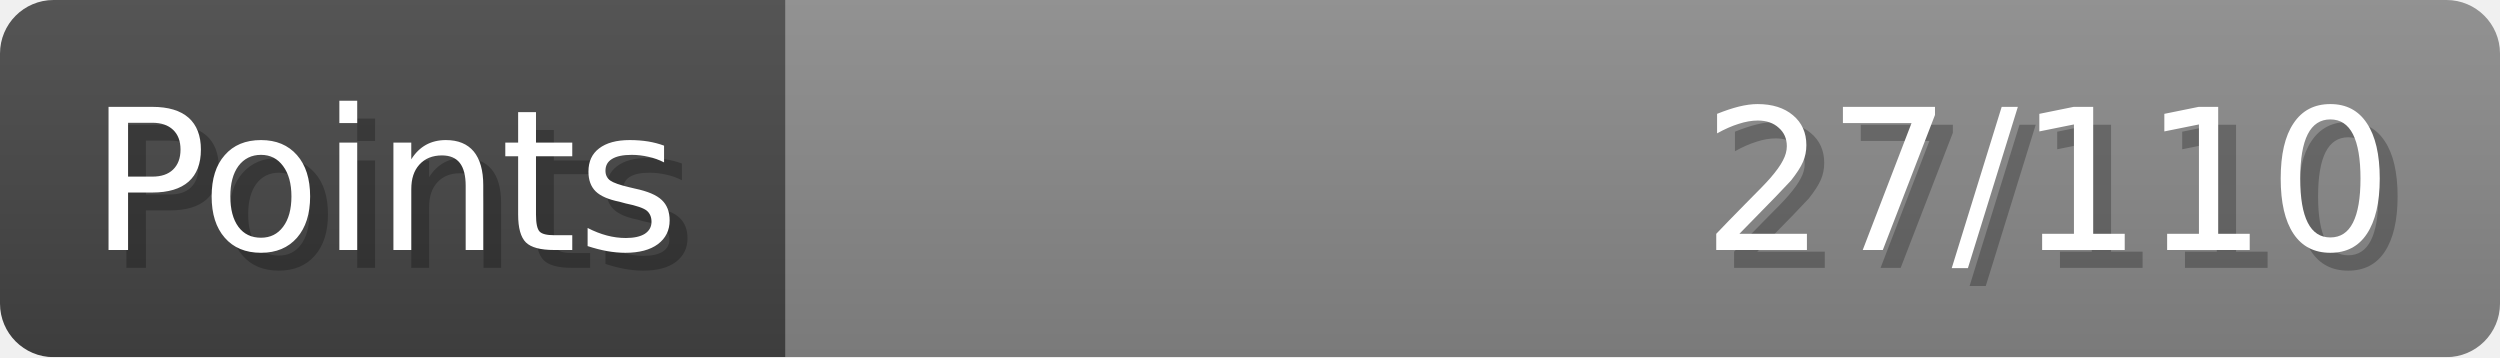
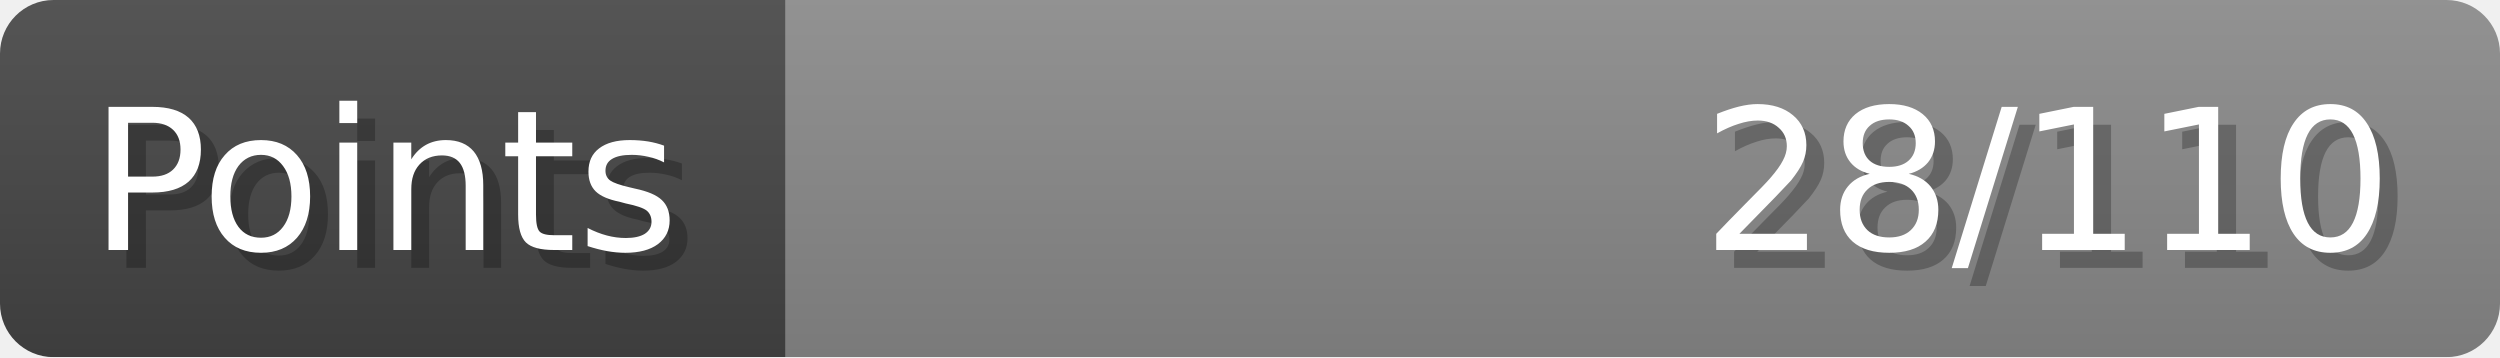
- <svg xmlns="http://www.w3.org/2000/svg" width="140px" height="20px" role="img" aria-label="Points: 27/110">
+ <svg xmlns="http://www.w3.org/2000/svg" width="140px" height="20px" role="img" aria-label="Points: 28/110">
  <linearGradient id="a" x2="0" y2="100%">
    <stop offset="0" stop-opacity=".1" stop-color="#EEE" />
    <stop offset="1" stop-opacity=".1" />
  </linearGradient>
  <mask id="m">
    <rect width="100%" height="100%" rx="3" fill="#FFF" />
  </mask>
  <g mask="url(#m)">
    <rect x="0" y="0" width="44" height="20" fill="#444" />
    <svg x="44" y="0" width="96" height="20">
      <rect width="100%" height="100%" fill="#888888" />
      <rect width="0%" height="100%" fill="#33CC11" transform="">
-         <animate attributeName="width" begin="0.5s" dur="600ms" from="0%" to="24%" repeatCount="1" fill="freeze" calcMode="spline" keyTimes="0; 1" keySplines="0.3, 0.61, 0.355, 1" />
+         <animate attributeName="width" begin="0.5s" dur="600ms" from="0%" to="25%" repeatCount="1" fill="freeze" calcMode="spline" keyTimes="0; 1" keySplines="0.3, 0.61, 0.355, 1" />
      </rect>
    </svg>
    <rect width="140" height="20" fill="url(#a)" />
  </g>
  <g aria-hidden="true" font-size="11" font-family="Verdana, DejaVu Sans, sans-serif" fill="#FFFFFF">
    <text x="6" y="15" fill="#000" opacity="0.25">Points</text>
    <text x="5" y="14">Points</text>
-     <text x="135" y="15" fill="#000" opacity="0.25" text-anchor="end">27/110</text>
-     <text x="134" y="14" text-anchor="end">27/110</text>
+     <text x="135" y="15" fill="#000" opacity="0.25" text-anchor="end">28/110</text>
+     <text x="134" y="14" text-anchor="end">28/110</text>
  </g>
</svg>
